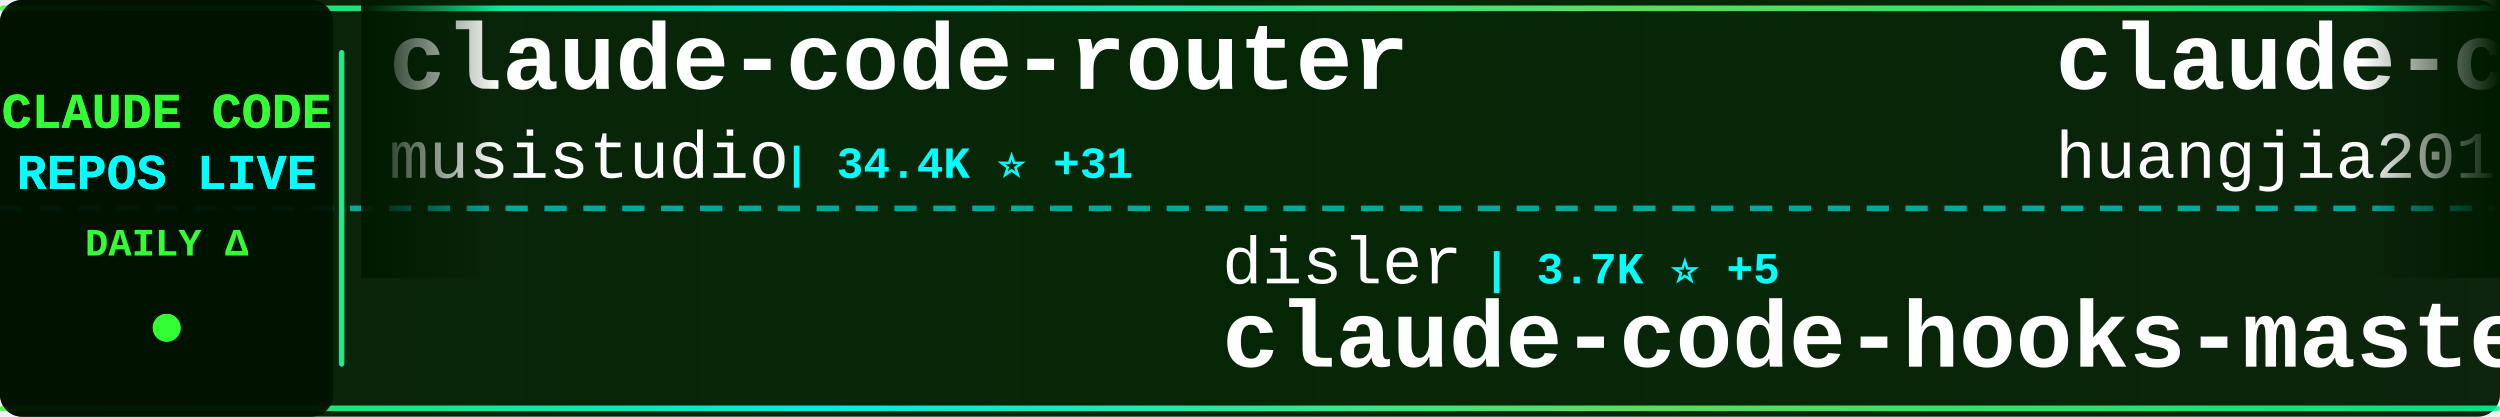
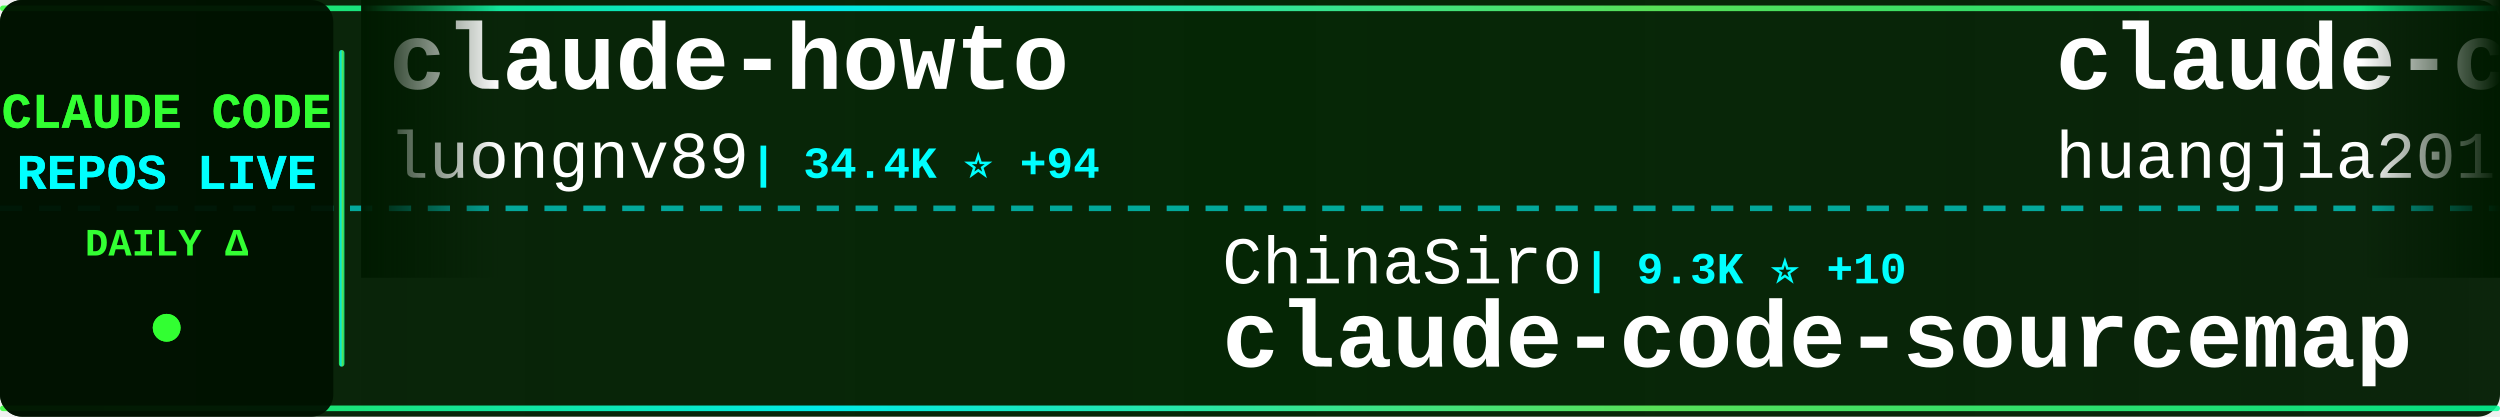
<svg xmlns="http://www.w3.org/2000/svg" width="900" height="150">
  <defs>
    <linearGradient id="tickerBg" x1="0%" y1="0%" x2="100%" y2="0%">
      <stop offset="0%" style="stop-color:#001a00;stop-opacity:0.95" />
      <stop offset="50%" style="stop-color:#002200;stop-opacity:0.98" />
      <stop offset="100%" style="stop-color:#001a00;stop-opacity:0.95" />
    </linearGradient>
    <linearGradient id="borderGrad" x1="0%" y1="0%" x2="100%" y2="0%">
      <stop offset="0%" style="stop-color:#33ff33;stop-opacity:0.85">
        <animate attributeName="stop-opacity" values="0.85;1;0.85" dur="2s" repeatCount="indefinite" />
      </stop>
      <stop offset="33%" style="stop-color:#00ffff;stop-opacity:0.9">
        <animate attributeName="stop-opacity" values="0.9;1;0.9" dur="2.2s" repeatCount="indefinite" />
      </stop>
      <stop offset="66%" style="stop-color:#66ff66;stop-opacity:0.85">
        <animate attributeName="stop-opacity" values="0.85;1;0.85" dur="1.8s" repeatCount="indefinite" />
      </stop>
      <stop offset="100%" style="stop-color:#00ff99;stop-opacity:0.85">
        <animate attributeName="stop-opacity" values="0.85;1;0.85" dur="2s" repeatCount="indefinite" />
      </stop>
    </linearGradient>
    <filter id="textGlow">
      <feGaussianBlur stdDeviation="0.1" result="coloredBlur" />
      <feMerge>
        <feMergeNode in="coloredBlur" />
        <feMergeNode in="SourceGraphic" />
      </feMerge>
    </filter>
    <filter id="metricGlow">
      <feGaussianBlur stdDeviation="0.2" result="coloredBlur" />
      <feMerge>
        <feMergeNode in="coloredBlur" />
        <feMergeNode in="SourceGraphic" />
      </feMerge>
    </filter>
    <linearGradient id="leftFade" x1="0%" y1="0%" x2="100%" y2="0%">
      <stop offset="0%" style="stop-color:#001a00;stop-opacity:1" />
      <stop offset="100%" style="stop-color:#001a00;stop-opacity:0" />
    </linearGradient>
    <linearGradient id="rightFade" x1="0%" y1="0%" x2="100%" y2="0%">
      <stop offset="0%" style="stop-color:#001a00;stop-opacity:0" />
      <stop offset="100%" style="stop-color:#001a00;stop-opacity:1" />
    </linearGradient>
  </defs>
  <rect width="900" height="150" fill="url(#tickerBg)" rx="8" />
  <rect x="0" y="2" width="900" height="2" fill="url(#borderGrad)" rx="1" />
  <rect x="0" y="146" width="900" height="2" fill="url(#borderGrad)" rx="1" />
  <line x1="0" y1="75" x2="900" y2="75" stroke="#00ffff" stroke-width="2" stroke-dasharray="8 6" opacity="0.6" />
  <rect x="0" y="0" width="120" height="150" fill="#001100" opacity="0.95" rx="8" />
  <text x="60" y="46" font-family="'Courier New', monospace" font-size="18" font-weight="bold" fill="#33ff33" text-anchor="middle" filter="url(#textGlow)">
    CLAUDE CODE
  </text>
  <text x="60" y="68" font-family="'Courier New', monospace" font-size="18" font-weight="bold" fill="#00ffff" text-anchor="middle" filter="url(#textGlow)">
    REPOS LIVE
  </text>
  <text x="60" y="92" font-family="'Courier New', monospace" font-size="14" font-weight="bold" fill="#33ff33" text-anchor="middle">
    DAILY Δ
  </text>
  <circle cx="60" cy="118" r="5" fill="#33ff33" filter="url(#metricGlow)">
    <animate attributeName="r" values="4;6;4" dur="1.5s" repeatCount="indefinite" />
    <animate attributeName="opacity" values="0.6;1;0.6" dur="1.5s" repeatCount="indefinite" />
  </circle>
  <rect x="122" y="18" width="2" height="114" fill="url(#borderGrad)" rx="1" />
  <clipPath id="tickerClip">
    <rect x="130" y="0" width="770" height="150" />
  </clipPath>
  <g clip-path="url(#tickerClip)">
    <g id="tickerItems">
      <animateTransform attributeName="transform" attributeType="XML" type="translate" from="0 0" to="-3000 0" dur="54s" repeatCount="indefinite" />
      <g transform="translate(0, 0)">
-         <text x="140" y="32" font-family="'Courier New', monospace" font-size="34" font-weight="bold" fill="#ffffff">claude-code-router</text>
-         <text x="140" y="64" font-family="'Courier New', monospace" font-size="24" font-weight="normal" fill="#ffffff" opacity="1.0">musistudio</text>
-         <text x="282" y="64" font-family="'Courier New', monospace" font-size="16" font-weight="bold" fill="#00ffff"> | 34.4K ⭐ +31</text>
+         <text x="140" y="32" font-family="'Courier New', monospace" font-size="34" font-weight="bold" fill="#ffffff">claude-howto</text>
+         <text x="140" y="64" font-family="'Courier New', monospace" font-size="24" font-weight="normal" fill="#ffffff" opacity="1.0">luongnv89</text>
+         <text x="270" y="64" font-family="'Courier New', monospace" font-size="16" font-weight="bold" fill="#00ffff"> | 34.4K ⭐ +94</text>
      </g>
      <g transform="translate(300, 0)">
-         <text x="140" y="102" font-family="'Courier New', monospace" font-size="24" font-weight="normal" fill="#ffffff" opacity="1.0">disler</text>
-         <text x="234" y="102" font-family="'Courier New', monospace" font-size="16" font-weight="bold" fill="#00ffff"> | 3.7K ⭐ +5</text>
-         <text x="140" y="132" font-family="'Courier New', monospace" font-size="34" font-weight="bold" fill="#ffffff">claude-code-hooks-master...</text>
+         <text x="140" y="102" font-family="'Courier New', monospace" font-size="24" font-weight="normal" fill="#ffffff" opacity="1.0">ChinaSiro</text>
+         <text x="270" y="102" font-family="'Courier New', monospace" font-size="16" font-weight="bold" fill="#00ffff"> | 9.3K ⭐ +10</text>
+         <text x="140" y="132" font-family="'Courier New', monospace" font-size="34" font-weight="bold" fill="#ffffff">claude-code-sourcemap</text>
      </g>
      <g transform="translate(600, 0)">
        <text x="140" y="32" font-family="'Courier New', monospace" font-size="34" font-weight="bold" fill="#ffffff">claude-code-engineering</text>
        <text x="140" y="64" font-family="'Courier New', monospace" font-size="24" font-weight="normal" fill="#ffffff" opacity="1.0">huangjia2019</text>
-         <text x="306" y="64" font-family="'Courier New', monospace" font-size="16" font-weight="bold" fill="#00ffff"> | 715 ⭐ +9</text>
+         <text x="306" y="64" font-family="'Courier New', monospace" font-size="16" font-weight="bold" fill="#00ffff"> | 715 ⭐ +7</text>
      </g>
      <g transform="translate(900, 0)">
-         <text x="140" y="102" font-family="'Courier New', monospace" font-size="24" font-weight="normal" fill="#ffffff" opacity="1.0">freestylefly</text>
-         <text x="306" y="102" font-family="'Courier New', monospace" font-size="16" font-weight="bold" fill="#00ffff"> | 125 ⭐</text>
-         <text x="140" y="132" font-family="'Courier New', monospace" font-size="34" font-weight="bold" fill="#ffffff">claude-code</text>
+         <text x="140" y="102" font-family="'Courier New', monospace" font-size="24" font-weight="normal" fill="#ffffff" opacity="1.0">edmund-io</text>
+         <text x="270" y="102" font-family="'Courier New', monospace" font-size="16" font-weight="bold" fill="#00ffff"> | 1.4K ⭐ +2</text>
+         <text x="140" y="132" font-family="'Courier New', monospace" font-size="34" font-weight="bold" fill="#ffffff">edmunds-claude-code</text>
      </g>
      <g transform="translate(1200, 0)">
-         <text x="140" y="32" font-family="'Courier New', monospace" font-size="34" font-weight="bold" fill="#ffffff">claude-code-settings</text>
-         <text x="140" y="64" font-family="'Courier New', monospace" font-size="24" font-weight="normal" fill="#ffffff" opacity="1.0">feiskyer</text>
-         <text x="258" y="64" font-family="'Courier New', monospace" font-size="16" font-weight="bold" fill="#00ffff"> | 1.5K ⭐ +2</text>
+         <text x="140" y="32" font-family="'Courier New', monospace" font-size="34" font-weight="bold" fill="#ffffff">agents</text>
+         <text x="140" y="64" font-family="'Courier New', monospace" font-size="24" font-weight="normal" fill="#ffffff" opacity="1.0">wshobson</text>
+         <text x="258" y="64" font-family="'Courier New', monospace" font-size="16" font-weight="bold" fill="#00ffff"> | 36.0K ⭐ +51</text>
      </g>
      <g transform="translate(1500, 0)">
-         <text x="140" y="102" font-family="'Courier New', monospace" font-size="24" font-weight="normal" fill="#ffffff" opacity="1.0">diet103</text>
-         <text x="246" y="102" font-family="'Courier New', monospace" font-size="16" font-weight="bold" fill="#00ffff"> | 9.7K ⭐ +2</text>
-         <text x="140" y="132" font-family="'Courier New', monospace" font-size="34" font-weight="bold" fill="#ffffff">claude-code-infrastructu...</text>
+         <text x="140" y="102" font-family="'Courier New', monospace" font-size="24" font-weight="normal" fill="#ffffff" opacity="1.0">anthropics</text>
+         <text x="282" y="102" font-family="'Courier New', monospace" font-size="16" font-weight="bold" fill="#00ffff"> | 4.9K ⭐ +14</text>
+         <text x="140" y="132" font-family="'Courier New', monospace" font-size="34" font-weight="bold" fill="#ffffff">claude-code-security-rev...</text>
      </g>
      <g transform="translate(1800, 0)">
        <text x="140" y="32" font-family="'Courier New', monospace" font-size="34" font-weight="bold" fill="#ffffff">ClaudeCodeAgents</text>
        <text x="140" y="64" font-family="'Courier New', monospace" font-size="24" font-weight="normal" fill="#ffffff" opacity="1.0">darcyegb</text>
-         <text x="258" y="64" font-family="'Courier New', monospace" font-size="16" font-weight="bold" fill="#00ffff"> | 701 ⭐</text>
+         <text x="258" y="64" font-family="'Courier New', monospace" font-size="16" font-weight="bold" fill="#00ffff"> | 702 ⭐ +1</text>
      </g>
      <g transform="translate(2100, 0)">
        <text x="140" y="102" font-family="'Courier New', monospace" font-size="24" font-weight="normal" fill="#ffffff" opacity="1.0">xorespesp</text>
        <text x="270" y="102" font-family="'Courier New', monospace" font-size="16" font-weight="bold" fill="#00ffff"> | 225 ⭐</text>
        <text x="140" y="132" font-family="'Courier New', monospace" font-size="34" font-weight="bold" fill="#ffffff">claude-code</text>
      </g>
      <g transform="translate(2400, 0)">
-         <text x="140" y="32" font-family="'Courier New', monospace" font-size="34" font-weight="bold" fill="#ffffff">edmunds-claude-code</text>
-         <text x="140" y="64" font-family="'Courier New', monospace" font-size="24" font-weight="normal" fill="#ffffff" opacity="1.0">edmund-io</text>
-         <text x="270" y="64" font-family="'Courier New', monospace" font-size="16" font-weight="bold" fill="#00ffff"> | 1.4K ⭐ +2</text>
-       </g>
-       <g transform="translate(2700, 0)">
-         <text x="140" y="102" font-family="'Courier New', monospace" font-size="24" font-weight="normal" fill="#ffffff" opacity="1.0">JrCx7scC</text>
-         <text x="258" y="102" font-family="'Courier New', monospace" font-size="16" font-weight="bold" fill="#00ffff"> | 369 ⭐</text>
-         <text x="140" y="132" font-family="'Courier New', monospace" font-size="34" font-weight="bold" fill="#ffffff">claude-code-source</text>
-       </g>
-       <g transform="translate(3000, 0)">
        <text x="140" y="32" font-family="'Courier New', monospace" font-size="34" font-weight="bold" fill="#ffffff">claude-code-router</text>
        <text x="140" y="64" font-family="'Courier New', monospace" font-size="24" font-weight="normal" fill="#ffffff" opacity="1.0">musistudio</text>
        <text x="282" y="64" font-family="'Courier New', monospace" font-size="16" font-weight="bold" fill="#00ffff"> | 34.4K ⭐ +31</text>
      </g>
+       <g transform="translate(2700, 0)">
+         <text x="140" y="102" font-family="'Courier New', monospace" font-size="24" font-weight="normal" fill="#ffffff" opacity="1.0">KPR111</text>
+         <text x="234" y="102" font-family="'Courier New', monospace" font-size="16" font-weight="bold" fill="#00ffff"> | 18 ⭐</text>
+         <text x="140" y="132" font-family="'Courier New', monospace" font-size="34" font-weight="bold" fill="#ffffff">Claude-Code</text>
+       </g>
+       <g transform="translate(3000, 0)">
+         <text x="140" y="32" font-family="'Courier New', monospace" font-size="34" font-weight="bold" fill="#ffffff">claude-howto</text>
+         <text x="140" y="64" font-family="'Courier New', monospace" font-size="24" font-weight="normal" fill="#ffffff" opacity="1.0">luongnv89</text>
+         <text x="270" y="64" font-family="'Courier New', monospace" font-size="16" font-weight="bold" fill="#00ffff"> | 34.4K ⭐ +94</text>
+       </g>
      <g transform="translate(3300, 0)">
-         <text x="140" y="102" font-family="'Courier New', monospace" font-size="24" font-weight="normal" fill="#ffffff" opacity="1.0">disler</text>
-         <text x="234" y="102" font-family="'Courier New', monospace" font-size="16" font-weight="bold" fill="#00ffff"> | 3.7K ⭐ +5</text>
-         <text x="140" y="132" font-family="'Courier New', monospace" font-size="34" font-weight="bold" fill="#ffffff">claude-code-hooks-master...</text>
+         <text x="140" y="102" font-family="'Courier New', monospace" font-size="24" font-weight="normal" fill="#ffffff" opacity="1.0">ChinaSiro</text>
+         <text x="270" y="102" font-family="'Courier New', monospace" font-size="16" font-weight="bold" fill="#00ffff"> | 9.3K ⭐ +10</text>
+         <text x="140" y="132" font-family="'Courier New', monospace" font-size="34" font-weight="bold" fill="#ffffff">claude-code-sourcemap</text>
      </g>
      <g transform="translate(3600, 0)">
        <text x="140" y="32" font-family="'Courier New', monospace" font-size="34" font-weight="bold" fill="#ffffff">claude-code-engineering</text>
        <text x="140" y="64" font-family="'Courier New', monospace" font-size="24" font-weight="normal" fill="#ffffff" opacity="1.0">huangjia2019</text>
-         <text x="306" y="64" font-family="'Courier New', monospace" font-size="16" font-weight="bold" fill="#00ffff"> | 715 ⭐ +9</text>
+         <text x="306" y="64" font-family="'Courier New', monospace" font-size="16" font-weight="bold" fill="#00ffff"> | 715 ⭐ +7</text>
      </g>
      <g transform="translate(3900, 0)">
-         <text x="140" y="102" font-family="'Courier New', monospace" font-size="24" font-weight="normal" fill="#ffffff" opacity="1.0">freestylefly</text>
-         <text x="306" y="102" font-family="'Courier New', monospace" font-size="16" font-weight="bold" fill="#00ffff"> | 125 ⭐</text>
-         <text x="140" y="132" font-family="'Courier New', monospace" font-size="34" font-weight="bold" fill="#ffffff">claude-code</text>
+         <text x="140" y="102" font-family="'Courier New', monospace" font-size="24" font-weight="normal" fill="#ffffff" opacity="1.0">edmund-io</text>
+         <text x="270" y="102" font-family="'Courier New', monospace" font-size="16" font-weight="bold" fill="#00ffff"> | 1.4K ⭐ +2</text>
+         <text x="140" y="132" font-family="'Courier New', monospace" font-size="34" font-weight="bold" fill="#ffffff">edmunds-claude-code</text>
      </g>
    </g>
  </g>
  <rect x="130" y="0" width="50" height="100" fill="url(#leftFade)" />
  <rect x="850" y="0" width="50" height="100" fill="url(#rightFade)" />
</svg>
